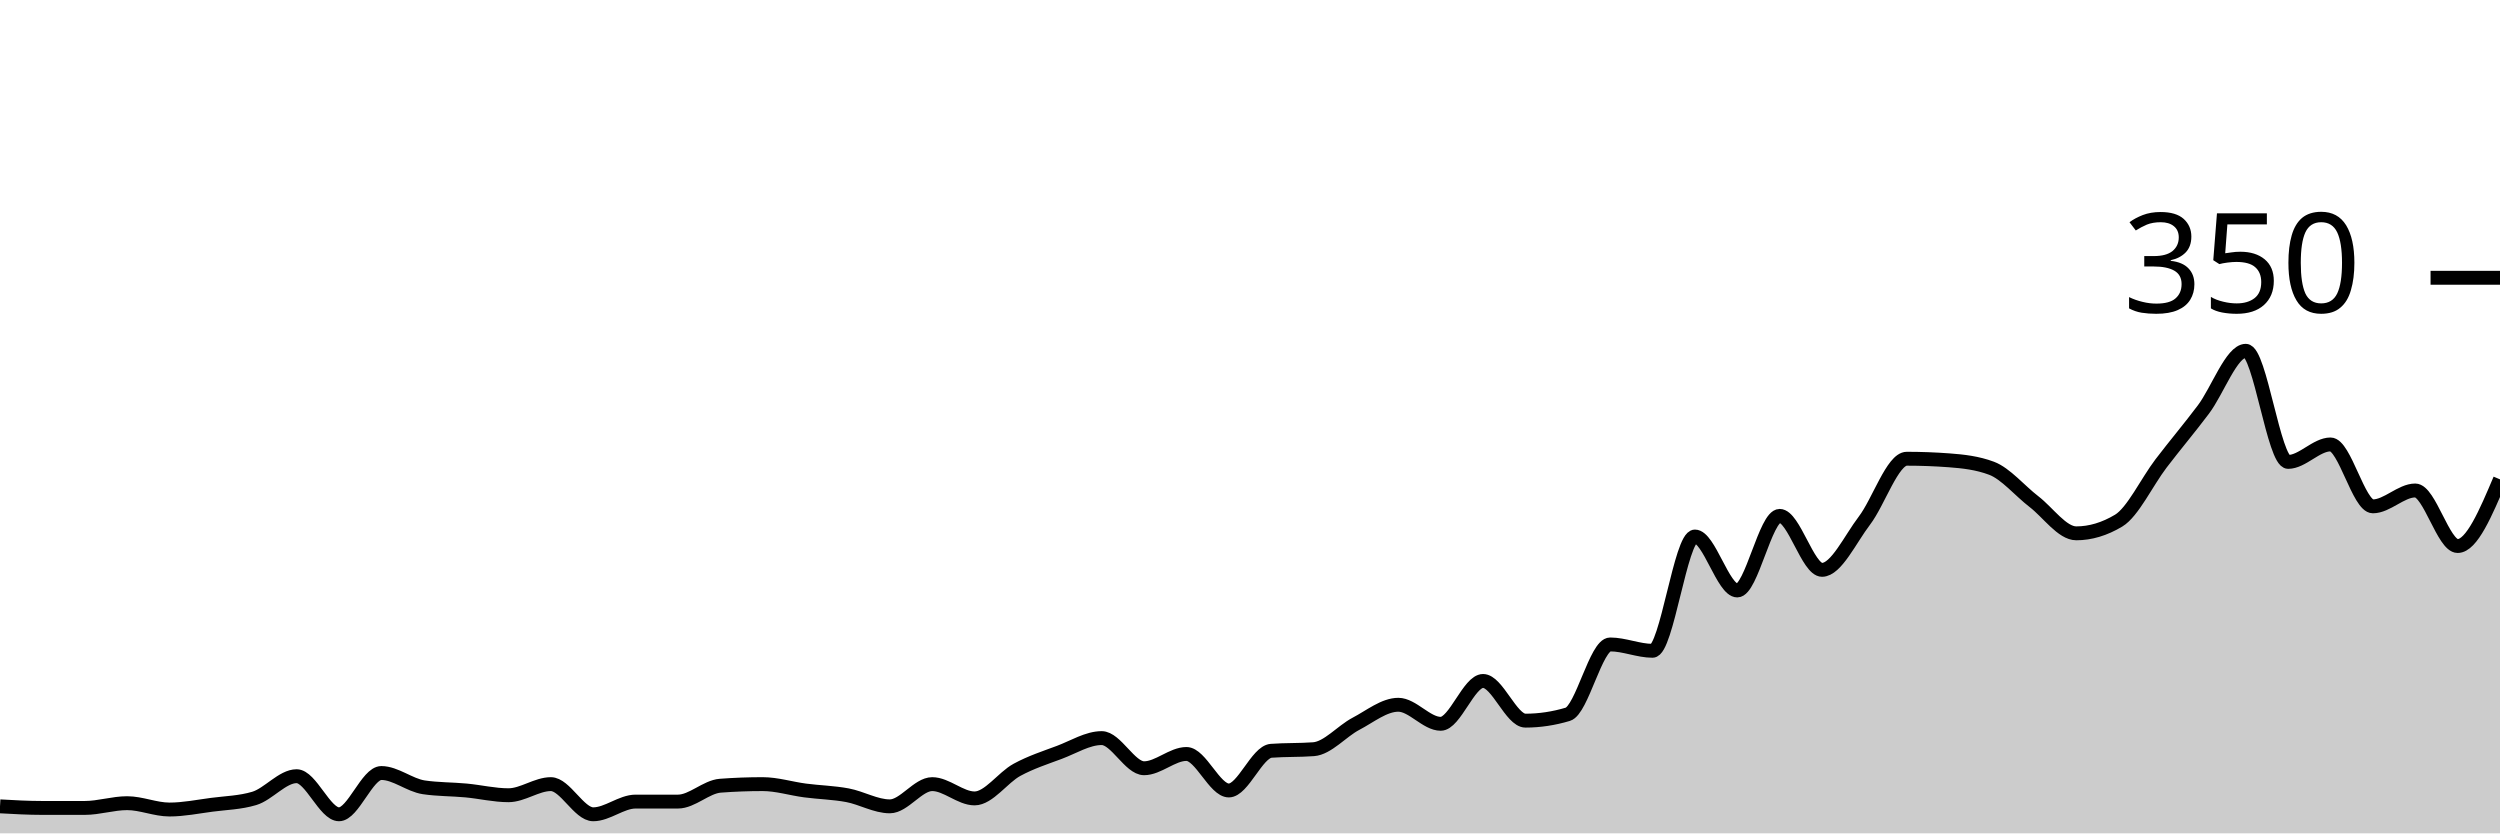
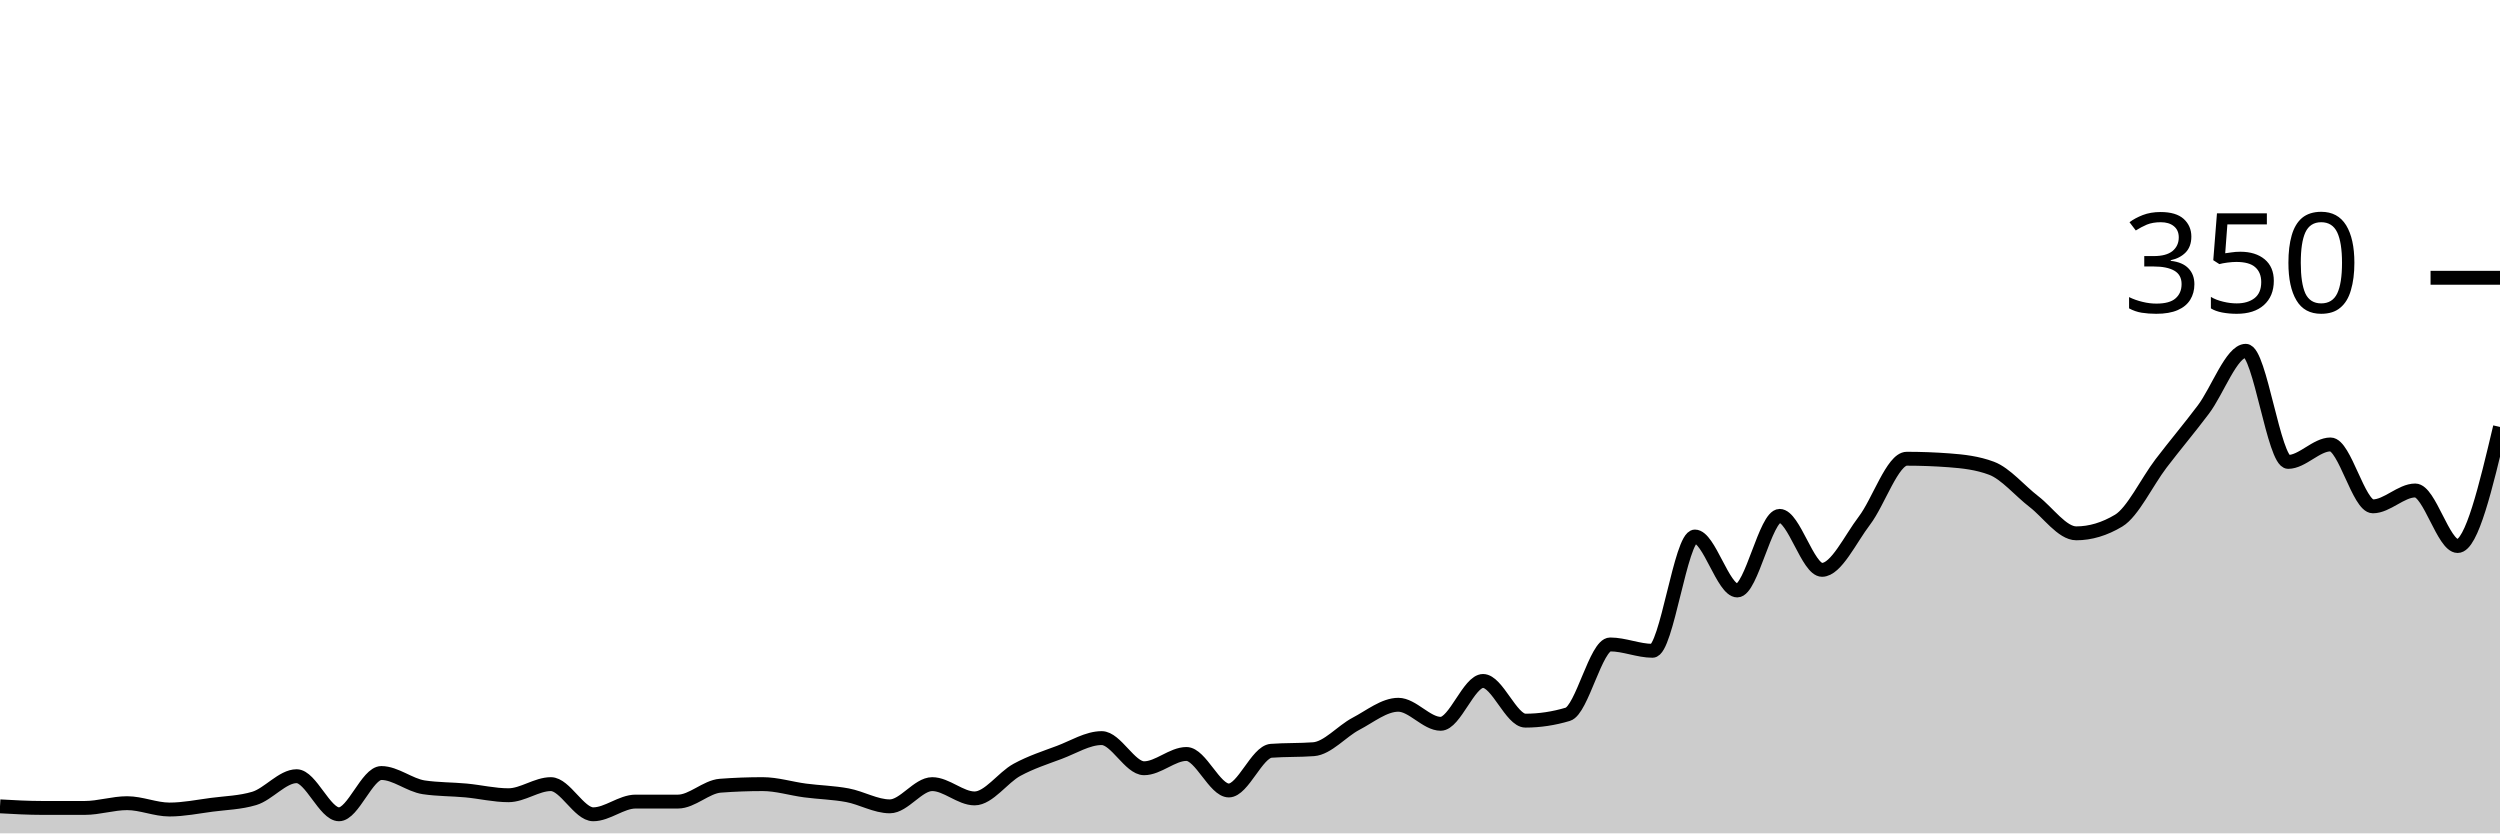
<svg xmlns="http://www.w3.org/2000/svg" viewBox="0 0 180 60">
  <g transform="translate(0,20)">
-     <path class="area" fill="rgba(0, 0, 0, 0.2)" d="M0,38.057C1.017,38.114,2.034,38.171,3.051,38.171C4.068,38.171,5.085,38.171,6.102,38.171C7.119,38.171,8.136,37.829,9.153,37.829C10.169,37.829,11.186,38.286,12.203,38.286C13.22,38.286,14.237,38.076,15.254,37.943C16.271,37.81,17.288,37.79,18.305,37.486C19.322,37.181,20.339,35.886,21.356,35.886C22.373,35.886,23.39,38.629,24.407,38.629C25.424,38.629,26.441,35.657,27.458,35.657C28.475,35.657,29.492,36.533,30.508,36.686C31.525,36.838,32.542,36.819,33.559,36.914C34.576,37.01,35.593,37.257,36.61,37.257C37.627,37.257,38.644,36.457,39.661,36.457C40.678,36.457,41.695,38.629,42.712,38.629C43.729,38.629,44.746,37.714,45.763,37.714C46.78,37.714,47.797,37.714,48.814,37.714C49.831,37.714,50.847,36.648,51.864,36.571C52.881,36.495,53.898,36.457,54.915,36.457C55.932,36.457,56.949,36.781,57.966,36.914C58.983,37.048,60,37.067,61.017,37.257C62.034,37.448,63.051,38.057,64.068,38.057C65.085,38.057,66.102,36.457,67.119,36.457C68.136,36.457,69.153,37.486,70.169,37.486C71.186,37.486,72.203,35.981,73.22,35.429C74.237,34.876,75.254,34.552,76.271,34.171C77.288,33.79,78.305,33.143,79.322,33.143C80.339,33.143,81.356,35.314,82.373,35.314C83.39,35.314,84.407,34.286,85.424,34.286C86.441,34.286,87.458,36.914,88.475,36.914C89.492,36.914,90.508,34.133,91.525,34.057C92.542,33.981,93.559,34.019,94.576,33.943C95.593,33.867,96.61,32.648,97.627,32.114C98.644,31.581,99.661,30.743,100.678,30.743C101.695,30.743,102.712,32.114,103.729,32.114C104.746,32.114,105.763,29.029,106.78,29.029C107.797,29.029,108.814,31.886,109.831,31.886C110.847,31.886,111.864,31.733,112.881,31.429C113.898,31.124,114.915,26.4,115.932,26.4C116.949,26.4,117.966,26.857,118.983,26.857C120,26.857,121.017,18.629,122.034,18.629C123.051,18.629,124.068,22.514,125.085,22.514C126.102,22.514,127.119,17.143,128.136,17.143C129.153,17.143,130.169,21.029,131.186,21.029C132.203,21.029,133.22,18.819,134.237,17.486C135.254,16.152,136.271,13.029,137.288,13.029C138.305,13.029,139.322,13.067,140.339,13.143C141.356,13.219,142.373,13.333,143.39,13.714C144.407,14.095,145.424,15.333,146.441,16.114C147.458,16.895,148.475,18.4,149.492,18.4C150.508,18.4,151.525,18.095,152.542,17.486C153.559,16.876,154.576,14.705,155.593,13.371C156.61,12.038,157.627,10.838,158.644,9.486C159.661,8.133,160.678,5.257,161.695,5.257C162.712,5.257,163.729,13.257,164.746,13.257C165.763,13.257,166.78,12,167.797,12C168.814,12,169.831,16.457,170.847,16.457C171.864,16.457,172.881,15.314,173.898,15.314C174.915,15.314,175.932,19.314,176.949,19.314C177.966,19.314,178.983,16.914,180,14.514L180,40C178.983,40,177.966,40,176.949,40C175.932,40,174.915,40,173.898,40C172.881,40,171.864,40,170.847,40C169.831,40,168.814,40,167.797,40C166.78,40,165.763,40,164.746,40C163.729,40,162.712,40,161.695,40C160.678,40,159.661,40,158.644,40C157.627,40,156.61,40,155.593,40C154.576,40,153.559,40,152.542,40C151.525,40,150.508,40,149.492,40C148.475,40,147.458,40,146.441,40C145.424,40,144.407,40,143.39,40C142.373,40,141.356,40,140.339,40C139.322,40,138.305,40,137.288,40C136.271,40,135.254,40,134.237,40C133.22,40,132.203,40,131.186,40C130.169,40,129.153,40,128.136,40C127.119,40,126.102,40,125.085,40C124.068,40,123.051,40,122.034,40C121.017,40,120,40,118.983,40C117.966,40,116.949,40,115.932,40C114.915,40,113.898,40,112.881,40C111.864,40,110.847,40,109.831,40C108.814,40,107.797,40,106.78,40C105.763,40,104.746,40,103.729,40C102.712,40,101.695,40,100.678,40C99.661,40,98.644,40,97.627,40C96.61,40,95.593,40,94.576,40C93.559,40,92.542,40,91.525,40C90.508,40,89.492,40,88.475,40C87.458,40,86.441,40,85.424,40C84.407,40,83.39,40,82.373,40C81.356,40,80.339,40,79.322,40C78.305,40,77.288,40,76.271,40C75.254,40,74.237,40,73.22,40C72.203,40,71.186,40,70.169,40C69.153,40,68.136,40,67.119,40C66.102,40,65.085,40,64.068,40C63.051,40,62.034,40,61.017,40C60,40,58.983,40,57.966,40C56.949,40,55.932,40,54.915,40C53.898,40,52.881,40,51.864,40C50.847,40,49.831,40,48.814,40C47.797,40,46.78,40,45.763,40C44.746,40,43.729,40,42.712,40C41.695,40,40.678,40,39.661,40C38.644,40,37.627,40,36.61,40C35.593,40,34.576,40,33.559,40C32.542,40,31.525,40,30.508,40C29.492,40,28.475,40,27.458,40C26.441,40,25.424,40,24.407,40C23.39,40,22.373,40,21.356,40C20.339,40,19.322,40,18.305,40C17.288,40,16.271,40,15.254,40C14.237,40,13.22,40,12.203,40C11.186,40,10.169,40,9.153,40C8.136,40,7.119,40,6.102,40C5.085,40,4.068,40,3.051,40C2.034,40,1.017,40,0,40Z" />
-     <path class="line" stroke="black" fill="none" d="M0,38.057C1.017,38.114,2.034,38.171,3.051,38.171C4.068,38.171,5.085,38.171,6.102,38.171C7.119,38.171,8.136,37.829,9.153,37.829C10.169,37.829,11.186,38.286,12.203,38.286C13.22,38.286,14.237,38.076,15.254,37.943C16.271,37.81,17.288,37.79,18.305,37.486C19.322,37.181,20.339,35.886,21.356,35.886C22.373,35.886,23.39,38.629,24.407,38.629C25.424,38.629,26.441,35.657,27.458,35.657C28.475,35.657,29.492,36.533,30.508,36.686C31.525,36.838,32.542,36.819,33.559,36.914C34.576,37.01,35.593,37.257,36.61,37.257C37.627,37.257,38.644,36.457,39.661,36.457C40.678,36.457,41.695,38.629,42.712,38.629C43.729,38.629,44.746,37.714,45.763,37.714C46.78,37.714,47.797,37.714,48.814,37.714C49.831,37.714,50.847,36.648,51.864,36.571C52.881,36.495,53.898,36.457,54.915,36.457C55.932,36.457,56.949,36.781,57.966,36.914C58.983,37.048,60,37.067,61.017,37.257C62.034,37.448,63.051,38.057,64.068,38.057C65.085,38.057,66.102,36.457,67.119,36.457C68.136,36.457,69.153,37.486,70.169,37.486C71.186,37.486,72.203,35.981,73.22,35.429C74.237,34.876,75.254,34.552,76.271,34.171C77.288,33.79,78.305,33.143,79.322,33.143C80.339,33.143,81.356,35.314,82.373,35.314C83.39,35.314,84.407,34.286,85.424,34.286C86.441,34.286,87.458,36.914,88.475,36.914C89.492,36.914,90.508,34.133,91.525,34.057C92.542,33.981,93.559,34.019,94.576,33.943C95.593,33.867,96.61,32.648,97.627,32.114C98.644,31.581,99.661,30.743,100.678,30.743C101.695,30.743,102.712,32.114,103.729,32.114C104.746,32.114,105.763,29.029,106.78,29.029C107.797,29.029,108.814,31.886,109.831,31.886C110.847,31.886,111.864,31.733,112.881,31.429C113.898,31.124,114.915,26.4,115.932,26.4C116.949,26.4,117.966,26.857,118.983,26.857C120,26.857,121.017,18.629,122.034,18.629C123.051,18.629,124.068,22.514,125.085,22.514C126.102,22.514,127.119,17.143,128.136,17.143C129.153,17.143,130.169,21.029,131.186,21.029C132.203,21.029,133.22,18.819,134.237,17.486C135.254,16.152,136.271,13.029,137.288,13.029C138.305,13.029,139.322,13.067,140.339,13.143C141.356,13.219,142.373,13.333,143.39,13.714C144.407,14.095,145.424,15.333,146.441,16.114C147.458,16.895,148.475,18.4,149.492,18.4C150.508,18.4,151.525,18.095,152.542,17.486C153.559,16.876,154.576,14.705,155.593,13.371C156.61,12.038,157.627,10.838,158.644,9.486C159.661,8.133,160.678,5.257,161.695,5.257C162.712,5.257,163.729,13.257,164.746,13.257C165.763,13.257,166.78,12,167.797,12C168.814,12,169.831,16.457,170.847,16.457C171.864,16.457,172.881,15.314,173.898,15.314C174.915,15.314,175.932,19.314,176.949,19.314C177.966,19.314,178.983,16.914,180,14.514" />
+     <path class="area" fill="rgba(0, 0, 0, 0.2)" d="M0,38.057C1.017,38.114,2.034,38.171,3.051,38.171C4.068,38.171,5.085,38.171,6.102,38.171C7.119,38.171,8.136,37.829,9.153,37.829C10.169,37.829,11.186,38.286,12.203,38.286C13.22,38.286,14.237,38.076,15.254,37.943C16.271,37.81,17.288,37.79,18.305,37.486C19.322,37.181,20.339,35.886,21.356,35.886C22.373,35.886,23.39,38.629,24.407,38.629C25.424,38.629,26.441,35.657,27.458,35.657C28.475,35.657,29.492,36.533,30.508,36.686C31.525,36.838,32.542,36.819,33.559,36.914C34.576,37.01,35.593,37.257,36.61,37.257C37.627,37.257,38.644,36.457,39.661,36.457C40.678,36.457,41.695,38.629,42.712,38.629C43.729,38.629,44.746,37.714,45.763,37.714C46.78,37.714,47.797,37.714,48.814,37.714C49.831,37.714,50.847,36.648,51.864,36.571C52.881,36.495,53.898,36.457,54.915,36.457C55.932,36.457,56.949,36.781,57.966,36.914C58.983,37.048,60,37.067,61.017,37.257C62.034,37.448,63.051,38.057,64.068,38.057C65.085,38.057,66.102,36.457,67.119,36.457C68.136,36.457,69.153,37.486,70.169,37.486C71.186,37.486,72.203,35.981,73.22,35.429C74.237,34.876,75.254,34.552,76.271,34.171C77.288,33.79,78.305,33.143,79.322,33.143C80.339,33.143,81.356,35.314,82.373,35.314C83.39,35.314,84.407,34.286,85.424,34.286C86.441,34.286,87.458,36.914,88.475,36.914C89.492,36.914,90.508,34.133,91.525,34.057C92.542,33.981,93.559,34.019,94.576,33.943C95.593,33.867,96.61,32.648,97.627,32.114C98.644,31.581,99.661,30.743,100.678,30.743C101.695,30.743,102.712,32.114,103.729,32.114C104.746,32.114,105.763,29.029,106.78,29.029C107.797,29.029,108.814,31.886,109.831,31.886C110.847,31.886,111.864,31.733,112.881,31.429C113.898,31.124,114.915,26.4,115.932,26.4C116.949,26.4,117.966,26.857,118.983,26.857C120,26.857,121.017,18.629,122.034,18.629C123.051,18.629,124.068,22.514,125.085,22.514C126.102,22.514,127.119,17.143,128.136,17.143C129.153,17.143,130.169,21.029,131.186,21.029C132.203,21.029,133.22,18.819,134.237,17.486C135.254,16.152,136.271,13.029,137.288,13.029C138.305,13.029,139.322,13.067,140.339,13.143C141.356,13.219,142.373,13.333,143.39,13.714C144.407,14.095,145.424,15.333,146.441,16.114C147.458,16.895,148.475,18.4,149.492,18.4C150.508,18.4,151.525,18.095,152.542,17.486C153.559,16.876,154.576,14.705,155.593,13.371C156.61,12.038,157.627,10.838,158.644,9.486C159.661,8.133,160.678,5.257,161.695,5.257C162.712,5.257,163.729,13.257,164.746,13.257C165.763,13.257,166.78,12,167.797,12C168.814,12,169.831,16.457,170.847,16.457C171.864,16.457,172.881,15.314,173.898,15.314C174.915,15.314,175.932,19.314,176.949,19.314C177.966,19.314,178.983,15.029,180,10.743L180,40C178.983,40,177.966,40,176.949,40C175.932,40,174.915,40,173.898,40C172.881,40,171.864,40,170.847,40C169.831,40,168.814,40,167.797,40C166.78,40,165.763,40,164.746,40C163.729,40,162.712,40,161.695,40C160.678,40,159.661,40,158.644,40C157.627,40,156.61,40,155.593,40C154.576,40,153.559,40,152.542,40C151.525,40,150.508,40,149.492,40C148.475,40,147.458,40,146.441,40C145.424,40,144.407,40,143.39,40C142.373,40,141.356,40,140.339,40C139.322,40,138.305,40,137.288,40C136.271,40,135.254,40,134.237,40C133.22,40,132.203,40,131.186,40C130.169,40,129.153,40,128.136,40C127.119,40,126.102,40,125.085,40C124.068,40,123.051,40,122.034,40C121.017,40,120,40,118.983,40C117.966,40,116.949,40,115.932,40C114.915,40,113.898,40,112.881,40C111.864,40,110.847,40,109.831,40C108.814,40,107.797,40,106.78,40C105.763,40,104.746,40,103.729,40C102.712,40,101.695,40,100.678,40C99.661,40,98.644,40,97.627,40C96.61,40,95.593,40,94.576,40C93.559,40,92.542,40,91.525,40C90.508,40,89.492,40,88.475,40C87.458,40,86.441,40,85.424,40C84.407,40,83.39,40,82.373,40C81.356,40,80.339,40,79.322,40C78.305,40,77.288,40,76.271,40C75.254,40,74.237,40,73.22,40C72.203,40,71.186,40,70.169,40C69.153,40,68.136,40,67.119,40C66.102,40,65.085,40,64.068,40C63.051,40,62.034,40,61.017,40C60,40,58.983,40,57.966,40C56.949,40,55.932,40,54.915,40C53.898,40,52.881,40,51.864,40C50.847,40,49.831,40,48.814,40C47.797,40,46.78,40,45.763,40C44.746,40,43.729,40,42.712,40C41.695,40,40.678,40,39.661,40C38.644,40,37.627,40,36.61,40C35.593,40,34.576,40,33.559,40C32.542,40,31.525,40,30.508,40C29.492,40,28.475,40,27.458,40C26.441,40,25.424,40,24.407,40C23.39,40,22.373,40,21.356,40C20.339,40,19.322,40,18.305,40C17.288,40,16.271,40,15.254,40C14.237,40,13.22,40,12.203,40C11.186,40,10.169,40,9.153,40C8.136,40,7.119,40,6.102,40C5.085,40,4.068,40,3.051,40C2.034,40,1.017,40,0,40Z" />
+     <path class="line" stroke="black" fill="none" d="M0,38.057C1.017,38.114,2.034,38.171,3.051,38.171C4.068,38.171,5.085,38.171,6.102,38.171C7.119,38.171,8.136,37.829,9.153,37.829C10.169,37.829,11.186,38.286,12.203,38.286C13.22,38.286,14.237,38.076,15.254,37.943C16.271,37.81,17.288,37.79,18.305,37.486C19.322,37.181,20.339,35.886,21.356,35.886C22.373,35.886,23.39,38.629,24.407,38.629C25.424,38.629,26.441,35.657,27.458,35.657C28.475,35.657,29.492,36.533,30.508,36.686C31.525,36.838,32.542,36.819,33.559,36.914C34.576,37.01,35.593,37.257,36.61,37.257C37.627,37.257,38.644,36.457,39.661,36.457C40.678,36.457,41.695,38.629,42.712,38.629C43.729,38.629,44.746,37.714,45.763,37.714C46.78,37.714,47.797,37.714,48.814,37.714C49.831,37.714,50.847,36.648,51.864,36.571C52.881,36.495,53.898,36.457,54.915,36.457C55.932,36.457,56.949,36.781,57.966,36.914C58.983,37.048,60,37.067,61.017,37.257C62.034,37.448,63.051,38.057,64.068,38.057C65.085,38.057,66.102,36.457,67.119,36.457C68.136,36.457,69.153,37.486,70.169,37.486C71.186,37.486,72.203,35.981,73.22,35.429C74.237,34.876,75.254,34.552,76.271,34.171C77.288,33.79,78.305,33.143,79.322,33.143C80.339,33.143,81.356,35.314,82.373,35.314C83.39,35.314,84.407,34.286,85.424,34.286C86.441,34.286,87.458,36.914,88.475,36.914C89.492,36.914,90.508,34.133,91.525,34.057C92.542,33.981,93.559,34.019,94.576,33.943C95.593,33.867,96.61,32.648,97.627,32.114C98.644,31.581,99.661,30.743,100.678,30.743C101.695,30.743,102.712,32.114,103.729,32.114C104.746,32.114,105.763,29.029,106.78,29.029C107.797,29.029,108.814,31.886,109.831,31.886C110.847,31.886,111.864,31.733,112.881,31.429C113.898,31.124,114.915,26.4,115.932,26.4C116.949,26.4,117.966,26.857,118.983,26.857C120,26.857,121.017,18.629,122.034,18.629C123.051,18.629,124.068,22.514,125.085,22.514C126.102,22.514,127.119,17.143,128.136,17.143C129.153,17.143,130.169,21.029,131.186,21.029C132.203,21.029,133.22,18.819,134.237,17.486C135.254,16.152,136.271,13.029,137.288,13.029C138.305,13.029,139.322,13.067,140.339,13.143C141.356,13.219,142.373,13.333,143.39,13.714C144.407,14.095,145.424,15.333,146.441,16.114C147.458,16.895,148.475,18.4,149.492,18.4C150.508,18.4,151.525,18.095,152.542,17.486C153.559,16.876,154.576,14.705,155.593,13.371C156.61,12.038,157.627,10.838,158.644,9.486C159.661,8.133,160.678,5.257,161.695,5.257C162.712,5.257,163.729,13.257,164.746,13.257C165.763,13.257,166.78,12,167.797,12C168.814,12,169.831,16.457,170.847,16.457C171.864,16.457,172.881,15.314,173.898,15.314C174.915,15.314,175.932,19.314,176.949,19.314C177.966,19.314,178.983,15.029,180,10.743" />
    <path class="axis-ceiling" stroke-width="1" stroke="black" fill="none" d="M175,0L180,0" />
    <text class="axis-ceiling-label" font-family="sans-serif" text-anchor="end" font-size="10px" x="170" y="2.5">350</text>
  </g>
</svg>
